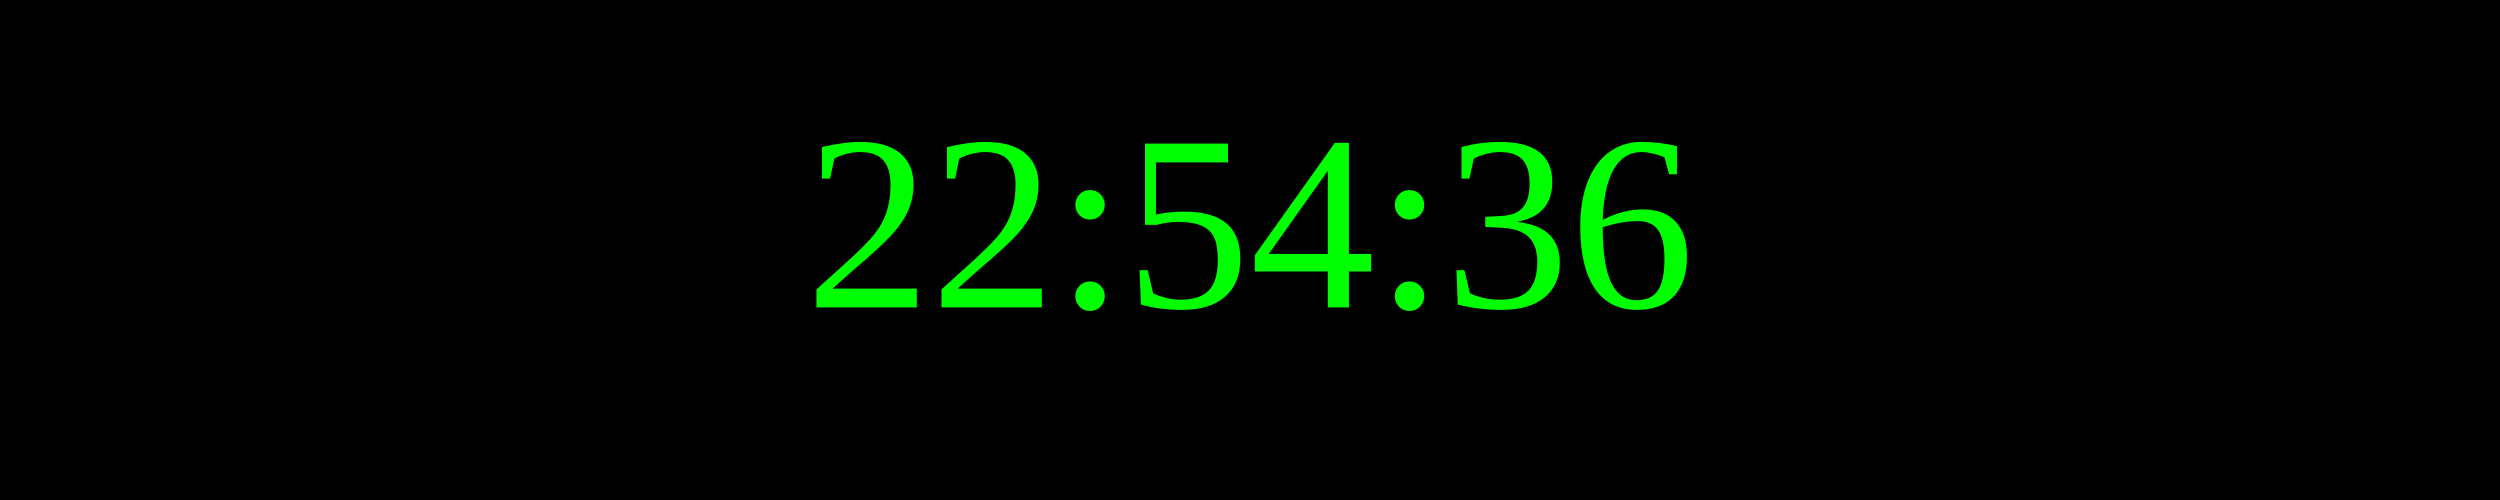
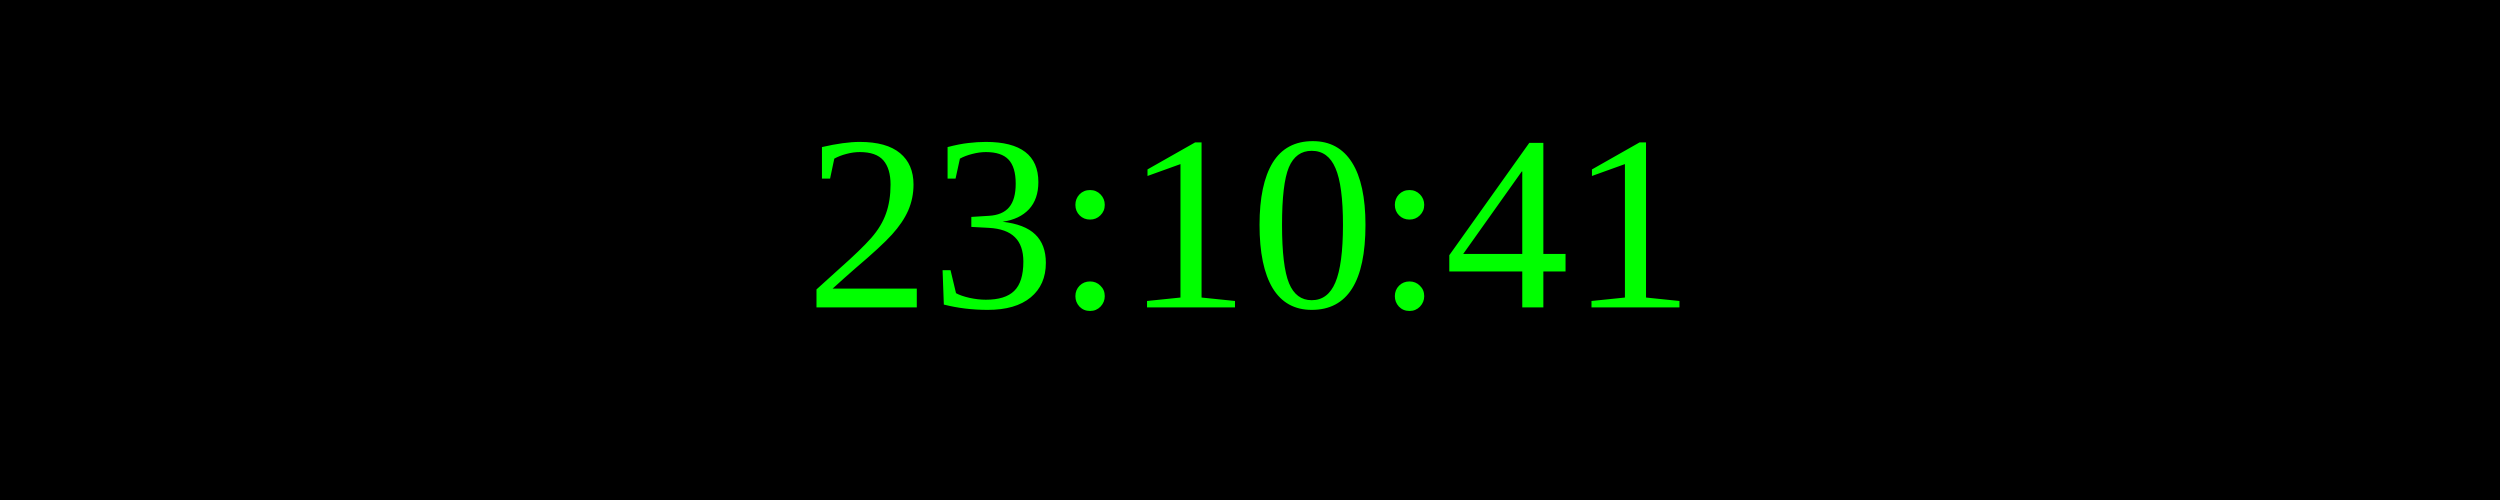
<svg xmlns="http://www.w3.org/2000/svg" width="250" height="50">
  <rect width="100%" height="100%" fill="black" />
  <text x="50%" y="50%" font-size="25" fill="lime" text-anchor="middle" dominant-baseline="middle">
- 22:54:36
+ 23:10:41
</text>
</svg>
